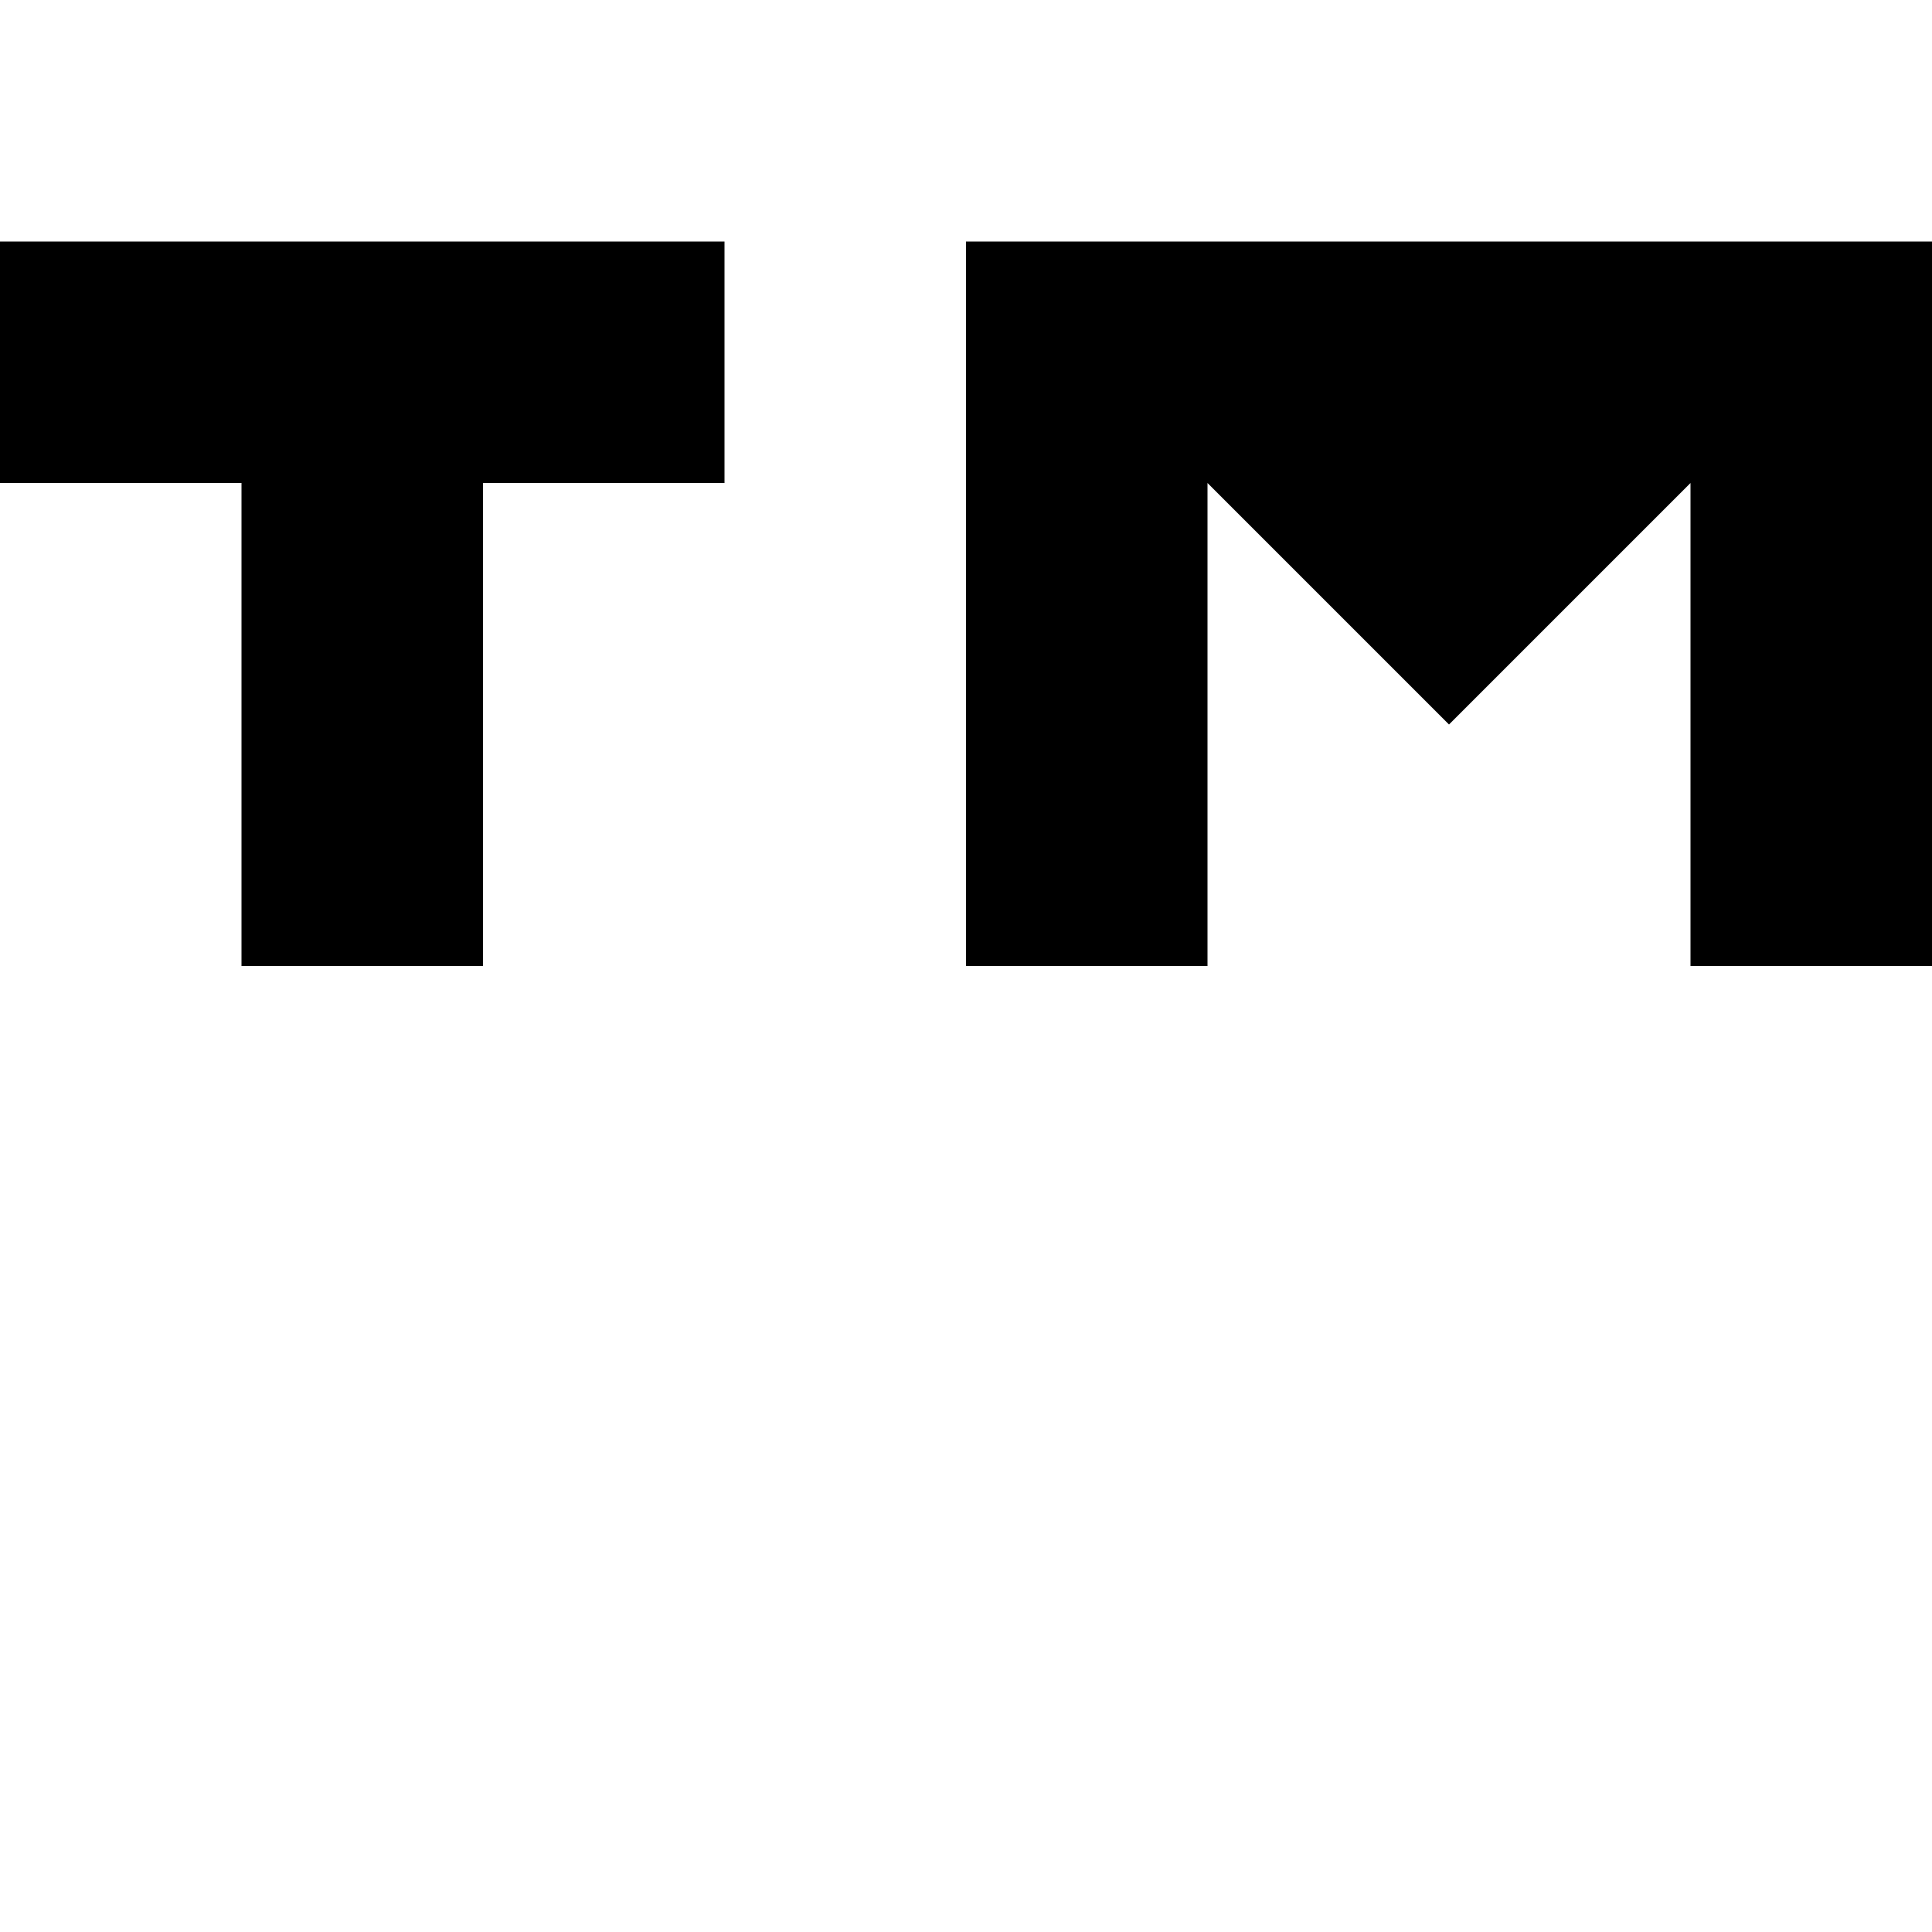
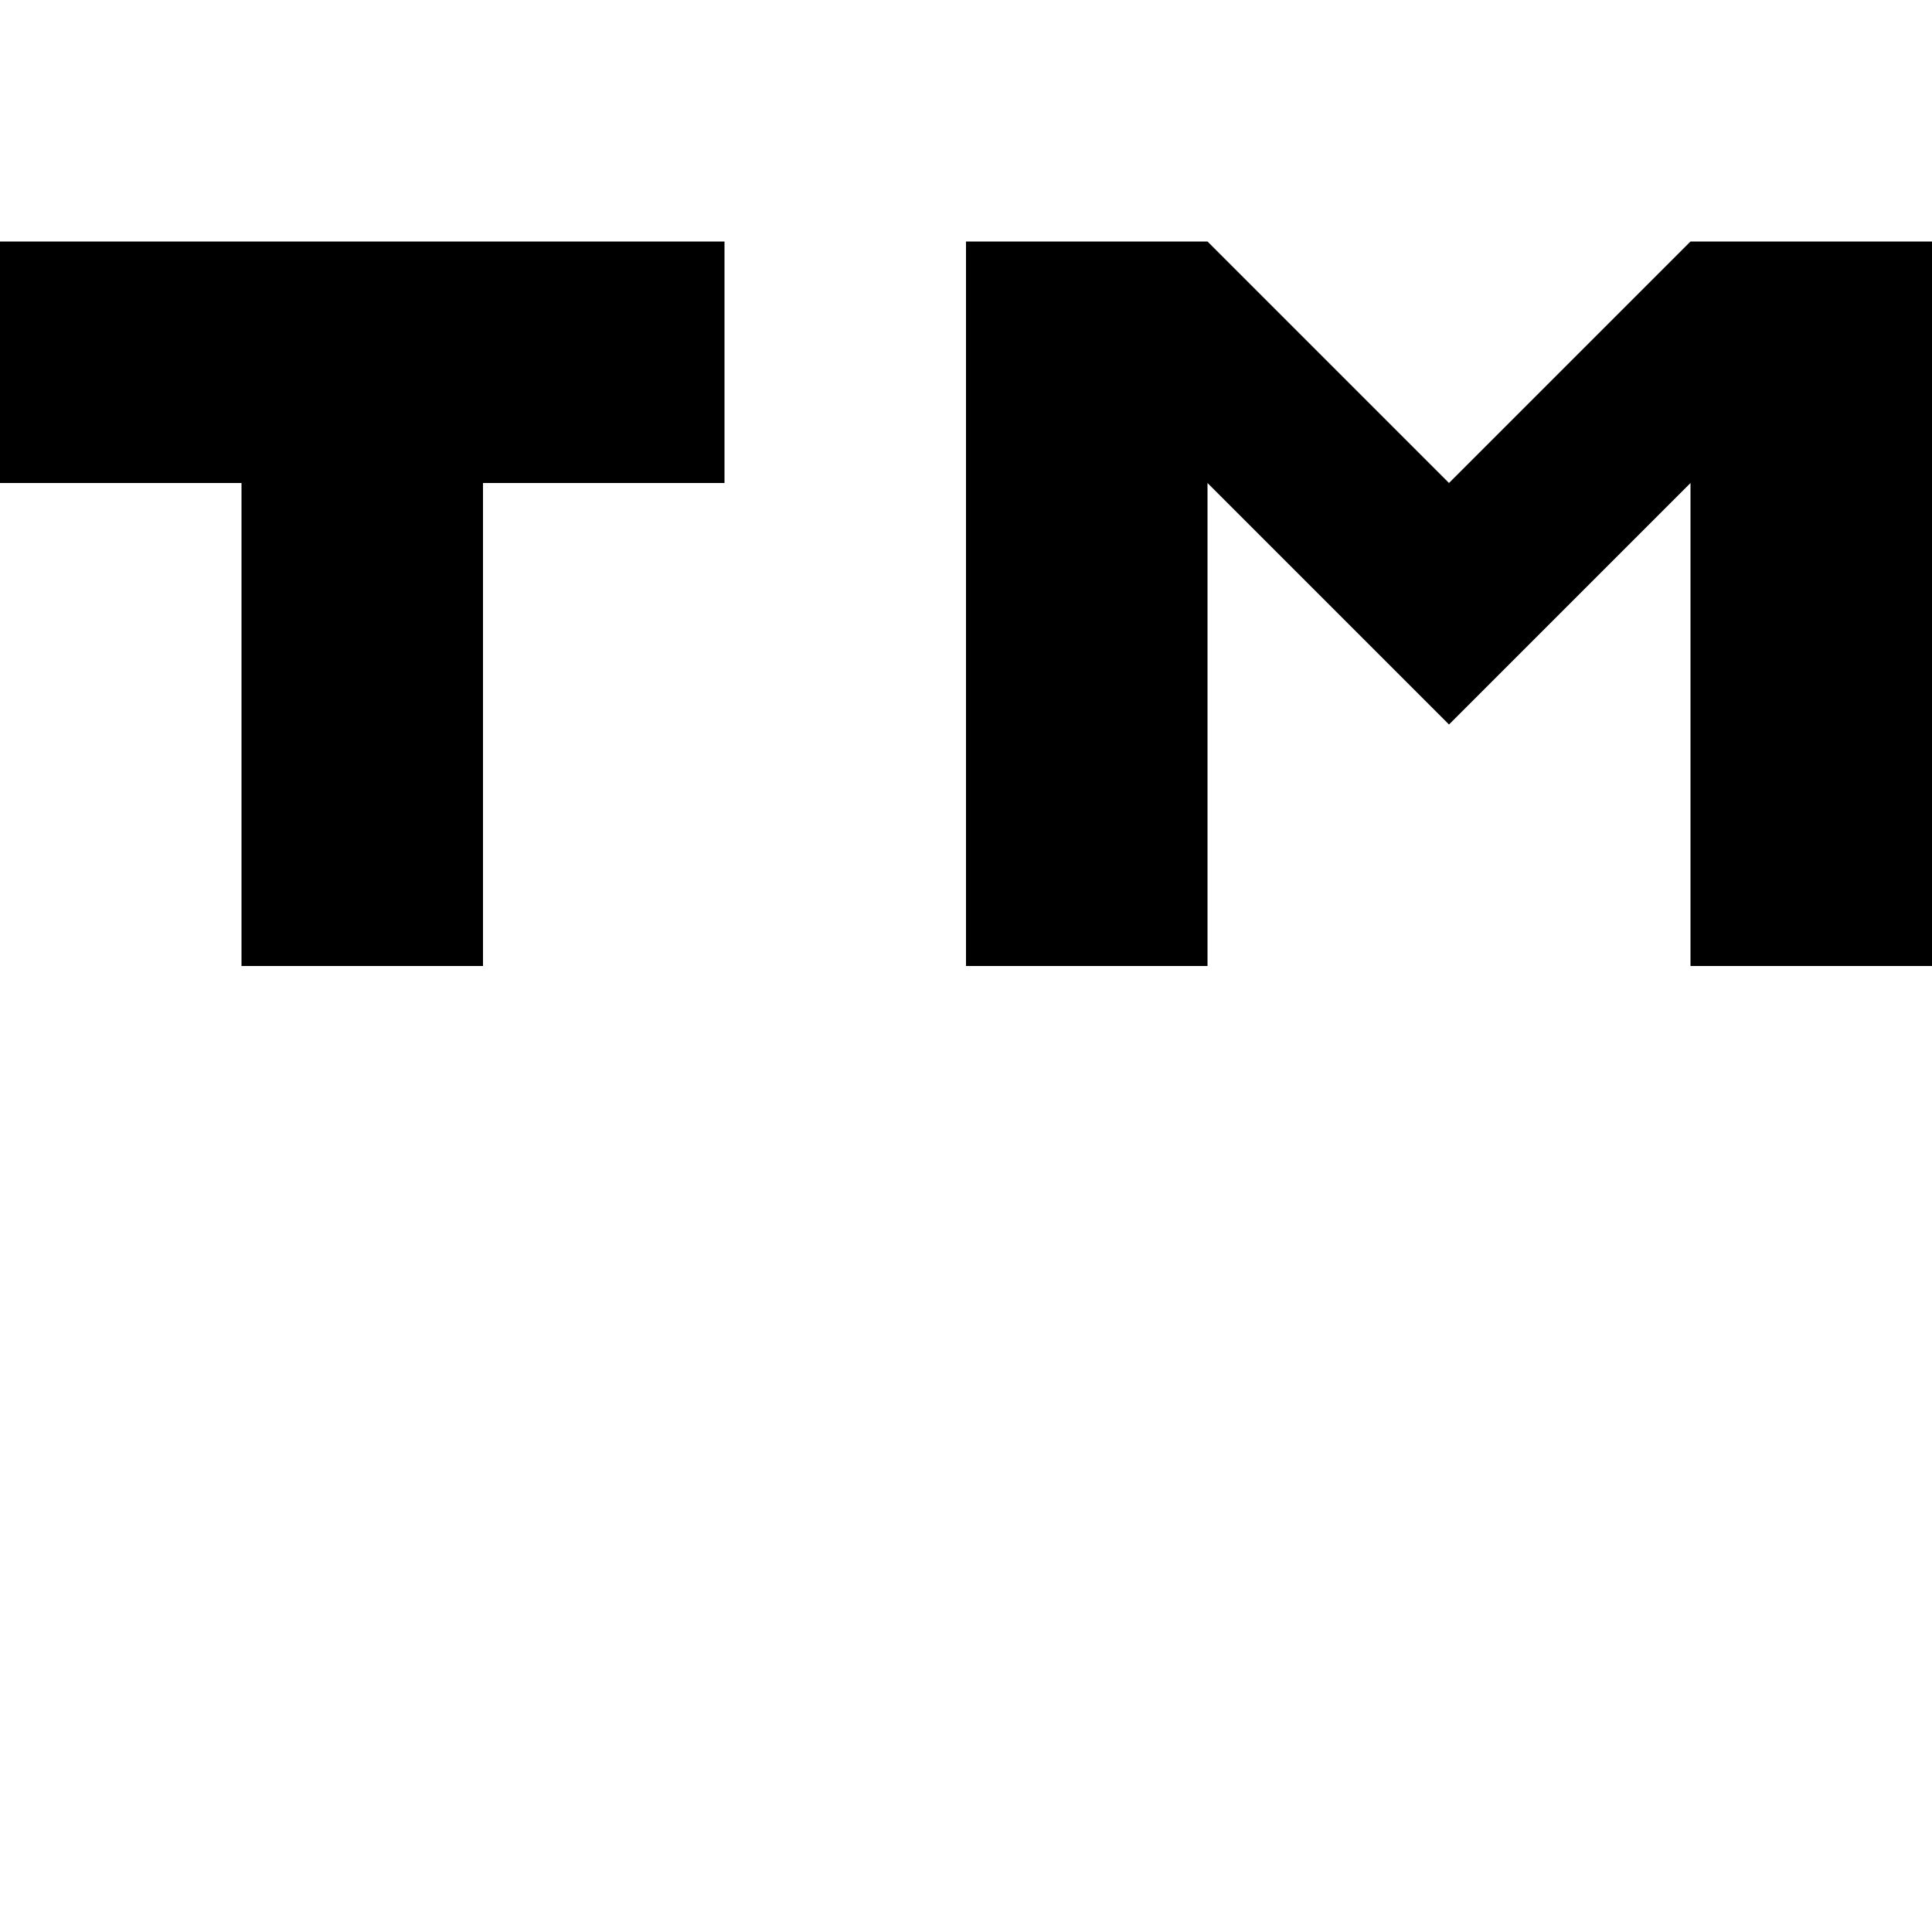
<svg xmlns="http://www.w3.org/2000/svg" viewBox="0 0 8 8">
-   <path d="M4,4L4,1L8,1L8,4L7,4L7,2L6,3L5,2L5,4M1,4L1,2L0,2L0,1L3,1L3,2L2,2L2,4" />
+   <path d="M4,4L4,1L5,1L6,2L7,1L8,1L8,4L7,4L7,2L6,3L5,2L5,4M1,4L1,2L0,2L0,1L3,1L3,2L2,2L2,4" />
</svg>
